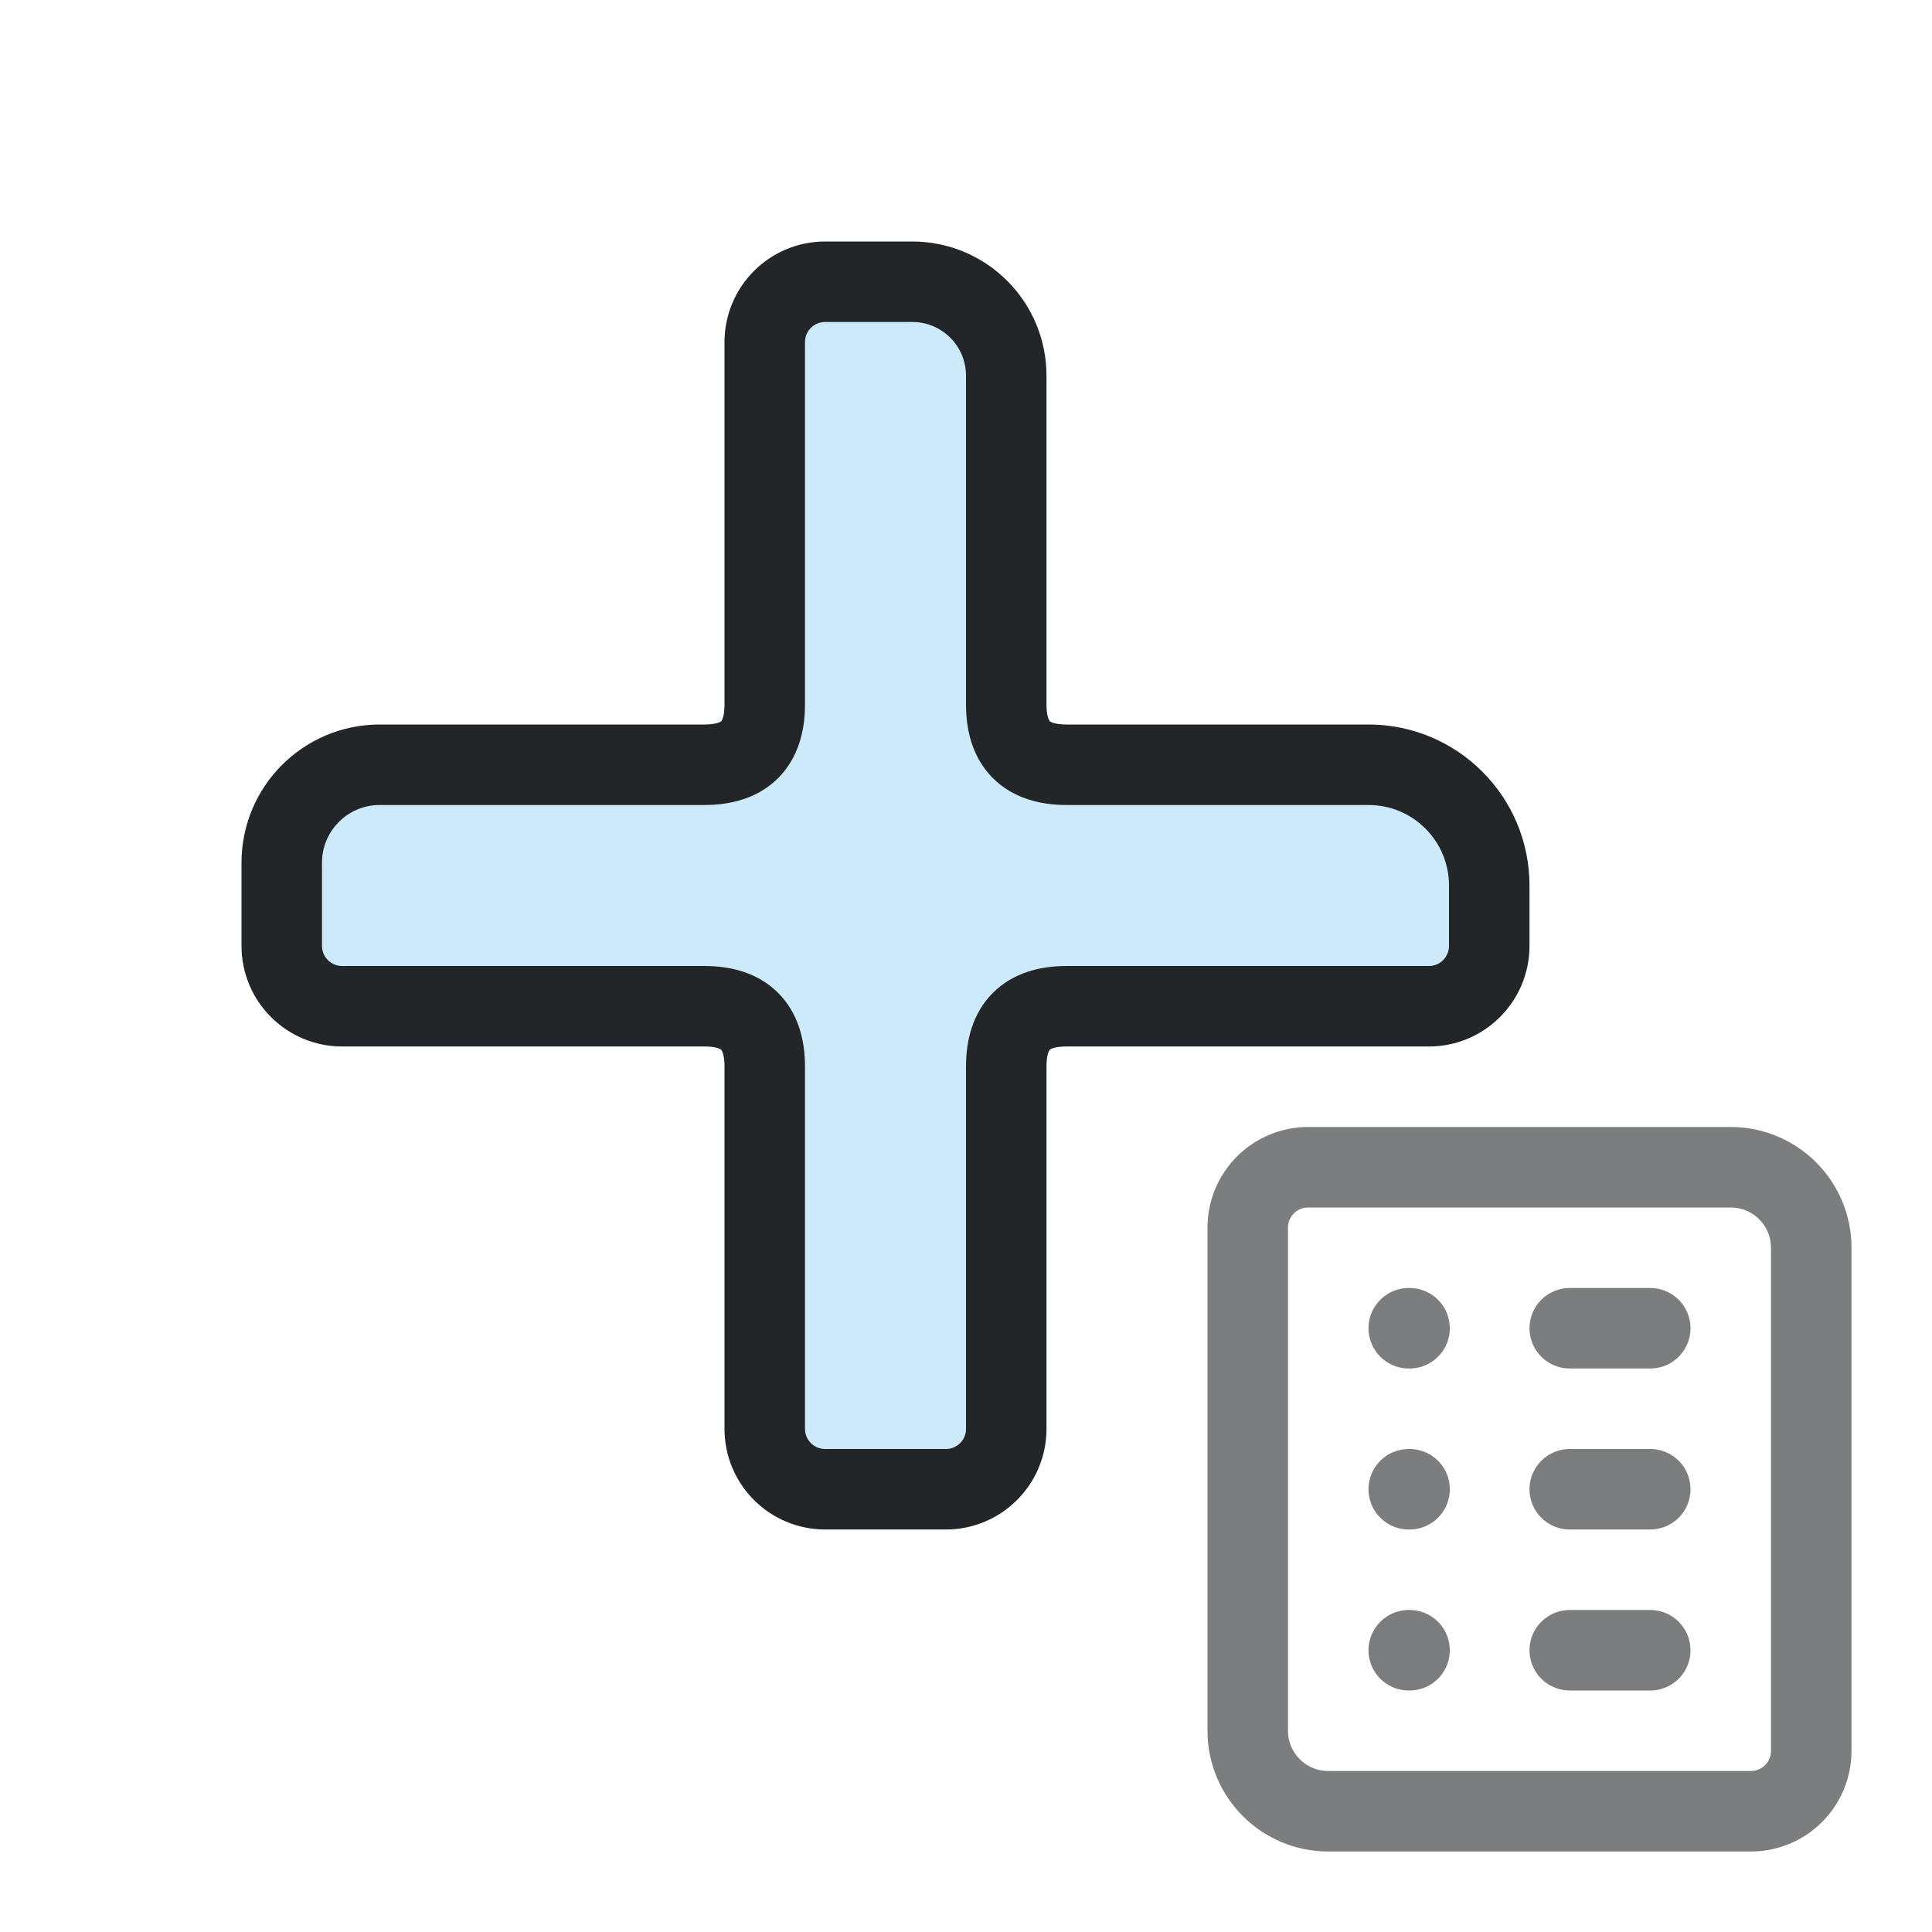
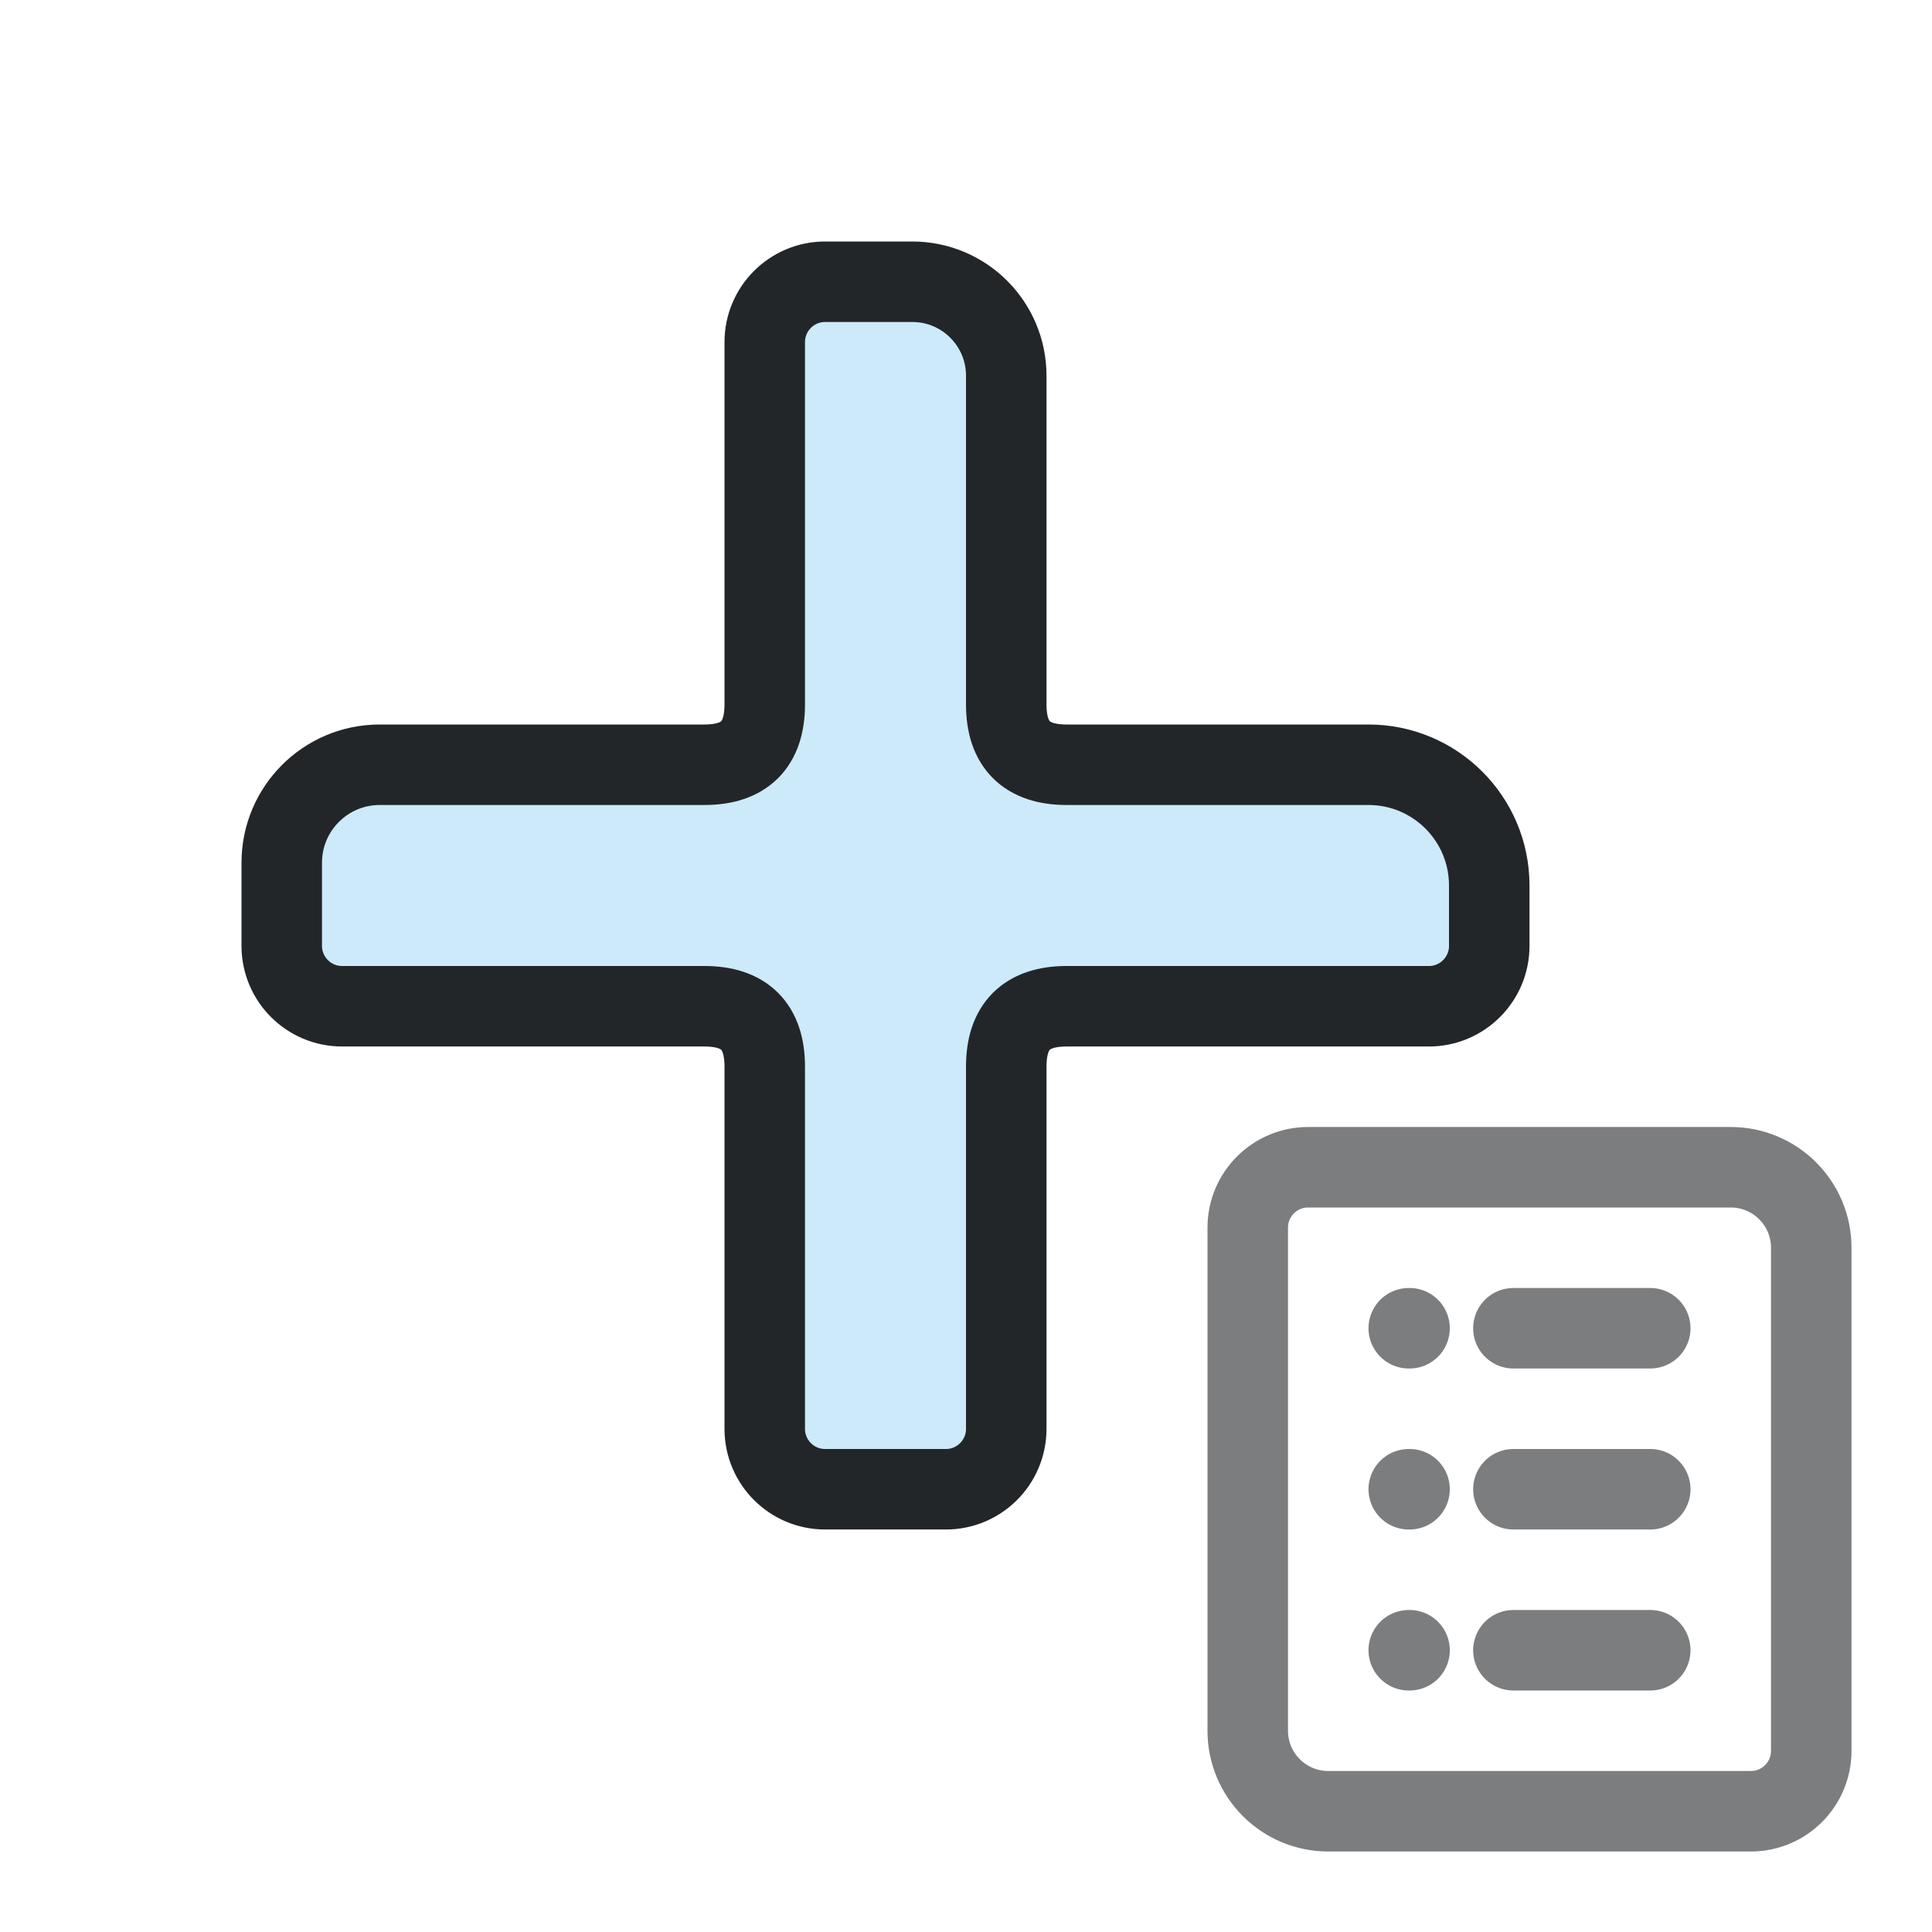
- <svg xmlns="http://www.w3.org/2000/svg" width="24" height="24" viewBox="0 0 24 24" version="1.1" id="svg5">
-   <defs id="defs2">
+ <svg xmlns="http://www.w3.org/2000/svg" width="24" height="24" version="1.1" viewBox="0 0 24 24">
+   <defs>
    <style id="current-color-scheme" type="text/css">.ColorScheme-Text {color:#232629}.ColorScheme-Highlight {color:#3daee9}</style>
  </defs>
  <g transform="translate(1,1)">
-     <path class="ColorScheme-Highlight" d="M 9.25,2.5 L 10.75,2.5 Q 11.5,2.5 11.5,3.25 L 11.5,7.75 Q 11.5,8.5 12.25,8.5 L 16.75,8.5 Q 17.5,8.5 17.5,9.25 L 17.5,10.75 Q 17.5,11.5 16.75,11.5 L 12.25,11.5 Q 11.5,11.5 11.5,12.25 L 11.5,16.75 Q 11.5,17.5 10.75,17.5 L 9.25,17.5 Q 8.5,17.5 8.5,16.75 L 8.5,12.25 Q 8.5,11.5 7.75,11.5 L 3.25,11.5 Q 2.5,11.5 2.5,10.75 L 2.5,9.25 Q 2.5,8.5 3.25,8.5 L 7.75,8.5 Q 8.5,8.5 8.5,7.75 L 8.5,3.25 Q 8.5,2.5 9.25,2.5" fill="currentColor" fill-opacity="0.257" stroke="none" id="path1" />
-     <path class="ColorScheme-Text" d="M 11.5,3.667 L 11.5,7.75 C 11.5,8.25 11.75,8.5 12.25,8.5 L 16.0,8.5 A 1.5,1.5 45.0 0,1 17.5,10.0 L 17.5,10.75 A 0.75,0.75 135.0 0,1 16.75,11.5 L 12.25,11.5 C 11.75,11.5 11.5,11.75 11.5,12.25 L 11.5,16.75 A 0.75,0.75 135.0 0,1 10.75,17.5 L 9.25,17.5 A 0.75,0.75 45.0 0,1 8.5,16.75 L 8.5,12.25 C 8.5,11.75 8.25,11.5 7.75,11.5 L 3.25,11.5 A 0.75,0.75 45.0 0,1 2.5,10.75 L 2.5,9.717 A 1.217,1.217 135.0 0,1 3.717,8.5 L 7.75,8.5 C 8.25,8.5 8.5,8.25 8.5,7.75 L 8.5,3.25 A 0.75,0.75 135.0 0,1 9.25,2.5 L 10.333,2.5 A 1.167,1.167 45.0 0,1 11.5,3.667" fill="none" stroke="currentColor" stroke-width="1" stroke-linecap="round" stroke-linejoin="round" id="path2" />
-     <path class="ColorScheme-Text" d="M15.25 13.5H20.5A1 1 0 0 1 21.5 14.5V20.75A.75 .75 0 0 1 20.75 21.5H15.5A1 1 0 0 1 14.5 20.5V14.25A.75 .75 0 0 1 15.25 13.5Z" fill="none" stroke="currentColor" stroke-linecap="round" stroke-linejoin="round" opacity=".6" />
-     <path class="ColorScheme-Text" d="M18.5 15.5H19.5M18.5 17.5H19.5M18.5 19.5H19.5M16.5 15.5h.01M16.5 17.5h.01M16.5 19.5h.01" fill="none" stroke="currentColor" stroke-linecap="round" opacity=".6" />
+     <path class="ColorScheme-Highlight" d="m9.25 2.5h1.5q.75 0 .75.75v4.5q0 .75.75.75h4.5q.75 0 .75.75v1.5q0 .75-.75.75h-4.5q-.75 0-.75.75v4.5q0 .75-.75.75h-1.5q-.75 0-.75-.75v-4.5q0-.75-.75-.75h-4.5q-.75 0-.75-.75v-1.5q0-.75.75-.75h4.5q.75 0 .75-.75v-4.5q0-.75.75-.75" fill="currentColor" fill-opacity=".257" />
+     <g stroke="currentColor" stroke-linecap="round">
+       <path class="ColorScheme-Text" d="m11.5 3.667v4.083c0 .5.25.75.75.75h3.75a1.5 1.5 45 011.5 1.5v.75a.75.75 135 01-.75.75h-4.5c-.5 0-.75.25-.75.75v4.5a.75.75 135 01-.75.75h-1.5a.75.75 45 01-.75-.75v-4.5c0-.5-.25-.75-.75-.75h-4.5a.75.75 45 01-.75-.75v-1.033a1.217 1.217 135 011.217-1.217h4.033c.5 0 .75-.25.75-.75v-4.5a.75.75 135 01.75-.75h1.083a1.167 1.167 45 011.167 1.167" fill="none" stroke-linejoin="round" stroke="currentColor" />
+       <path class="ColorScheme-Text" d="m15.25 13.5h5.25c.552 0 1 .448 1 1v6.25c0 .414-.336.75-.75.75h-5.25c-.552 0-1-.448-1-1v-6.25c0-.414.336-.75.75-.75z" fill="currentColor" fill-opacity=".1" stroke-linejoin="round" style="fill-opacity:0;opacity:.6" stroke="currentColor" />
+       <path class="ColorScheme-Text" d="m17.8 15.5h1.7m-1.7 2h1.7m-1.7 2h1.7m-3-4h.01m-.01 2h.01m-.01 2h.01" fill="none" style="opacity:.6" stroke="currentColor" />
+     </g>
  </g>
</svg>
